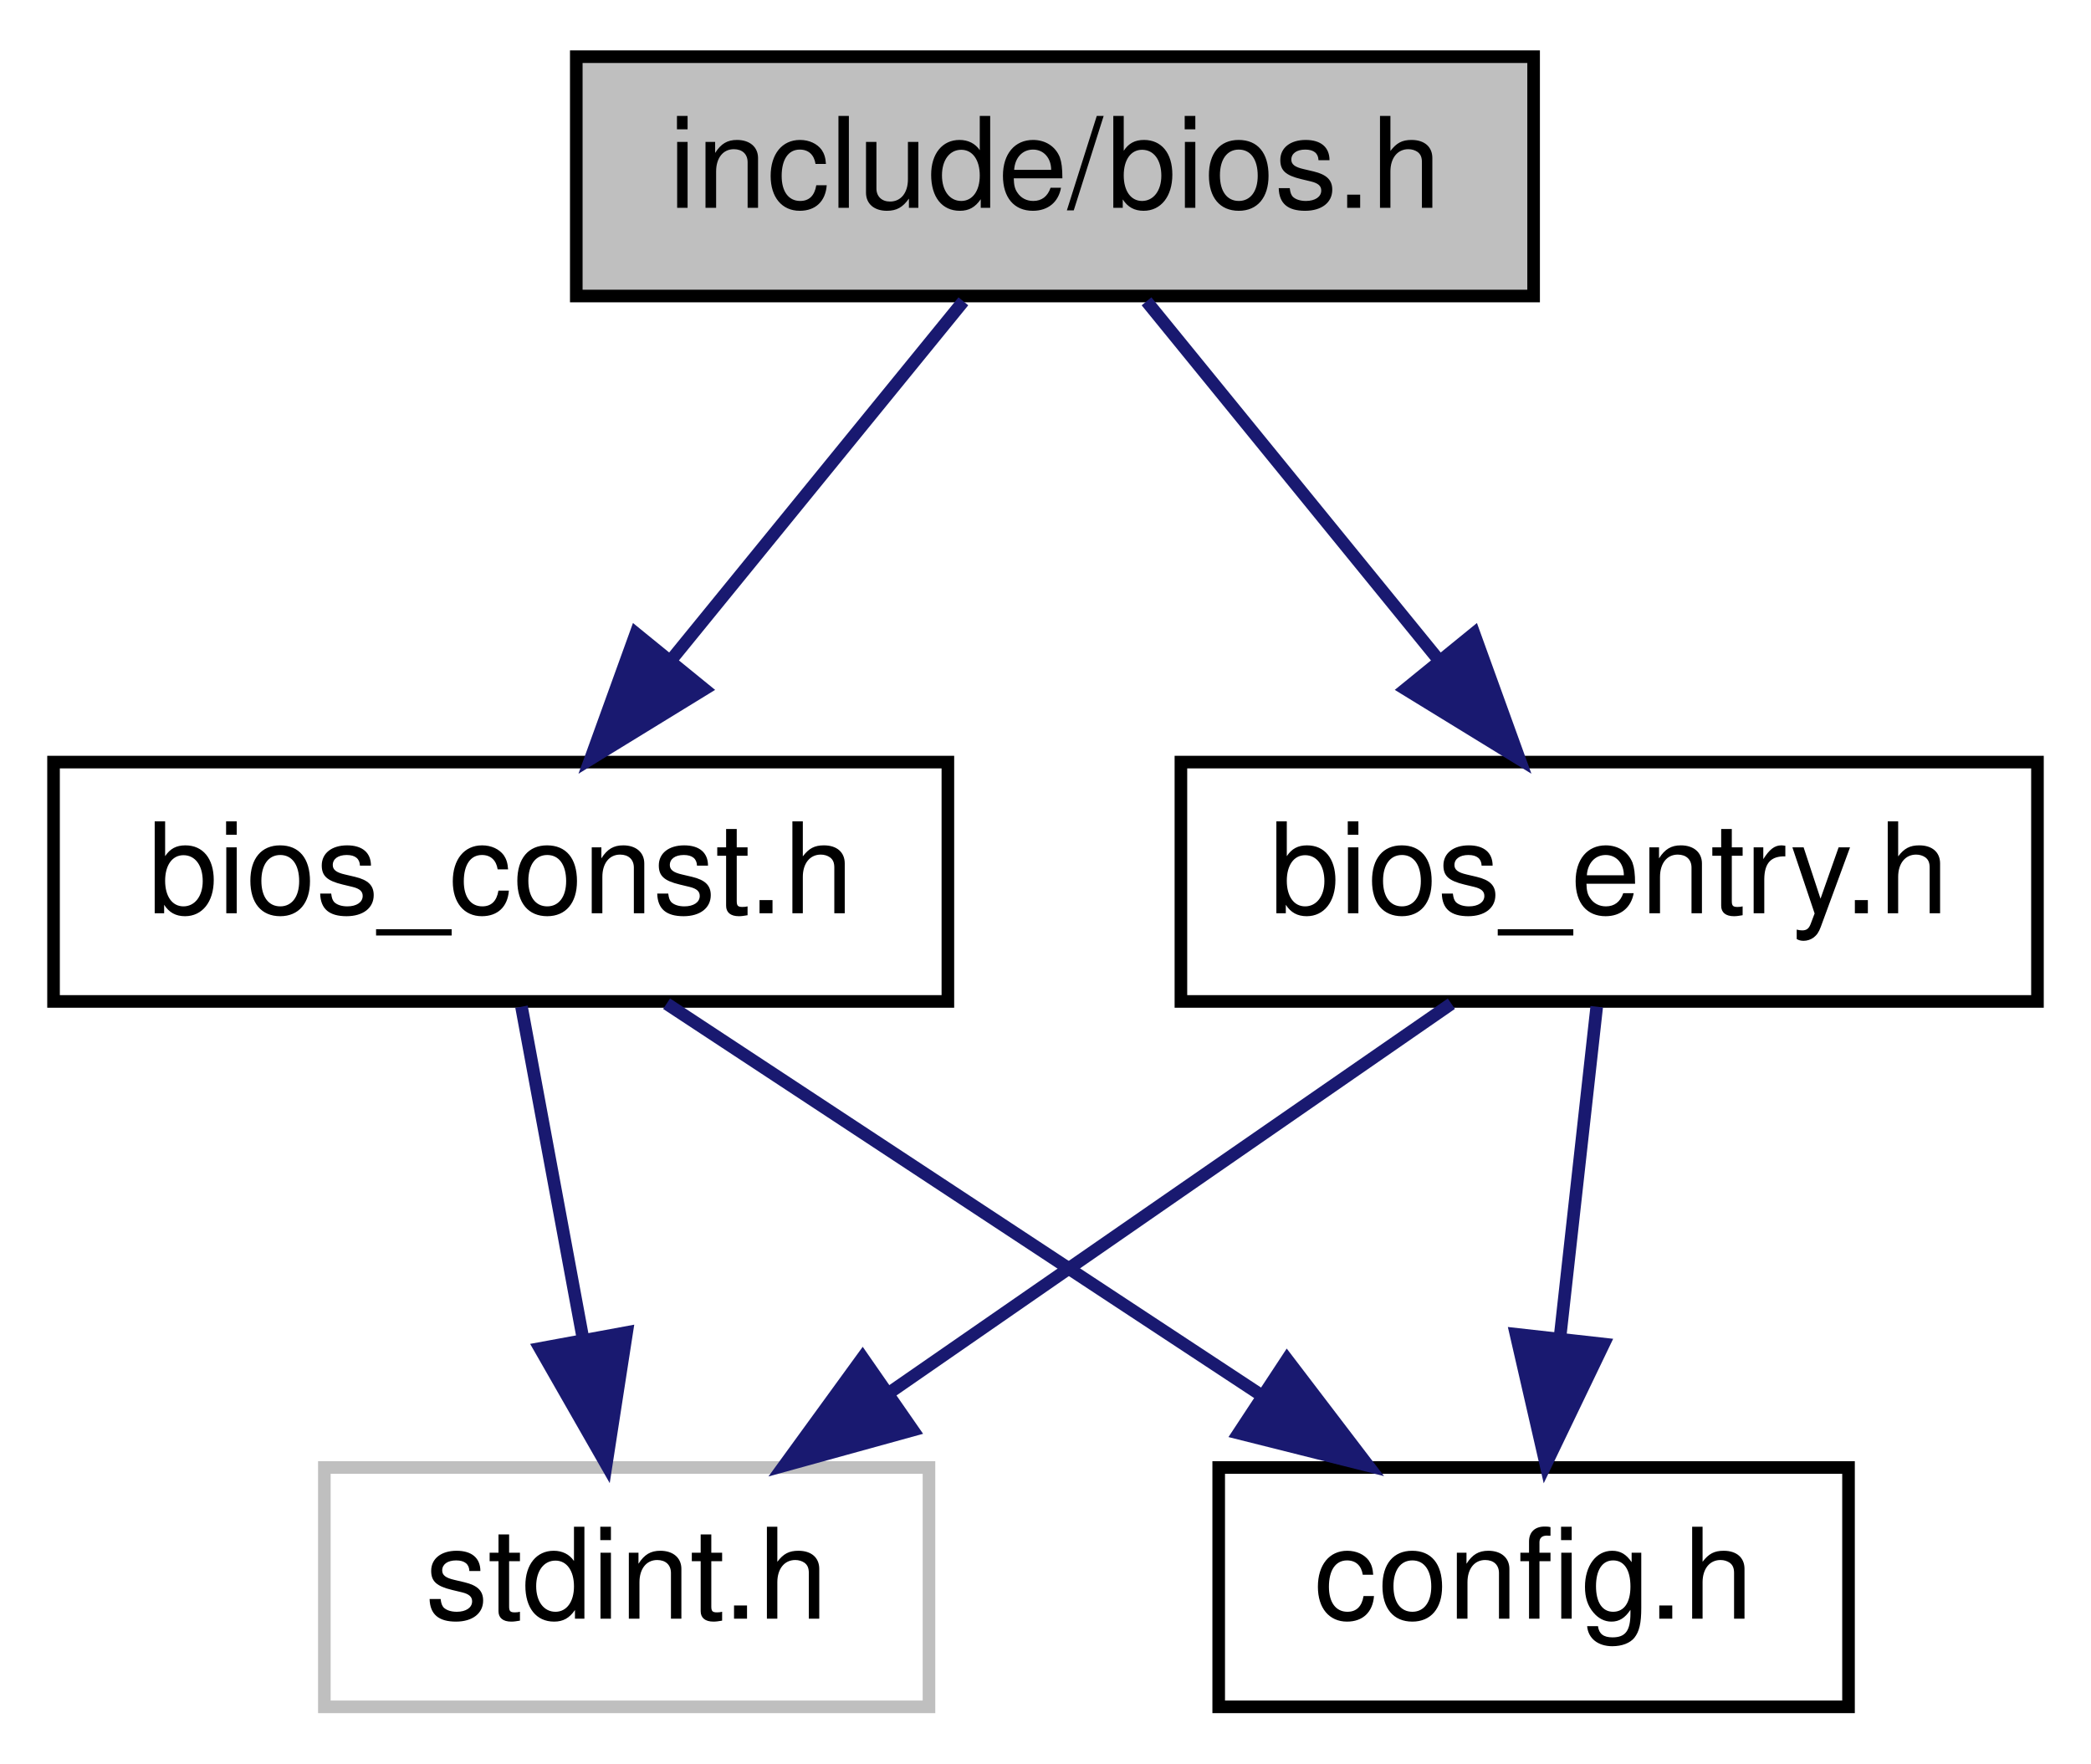
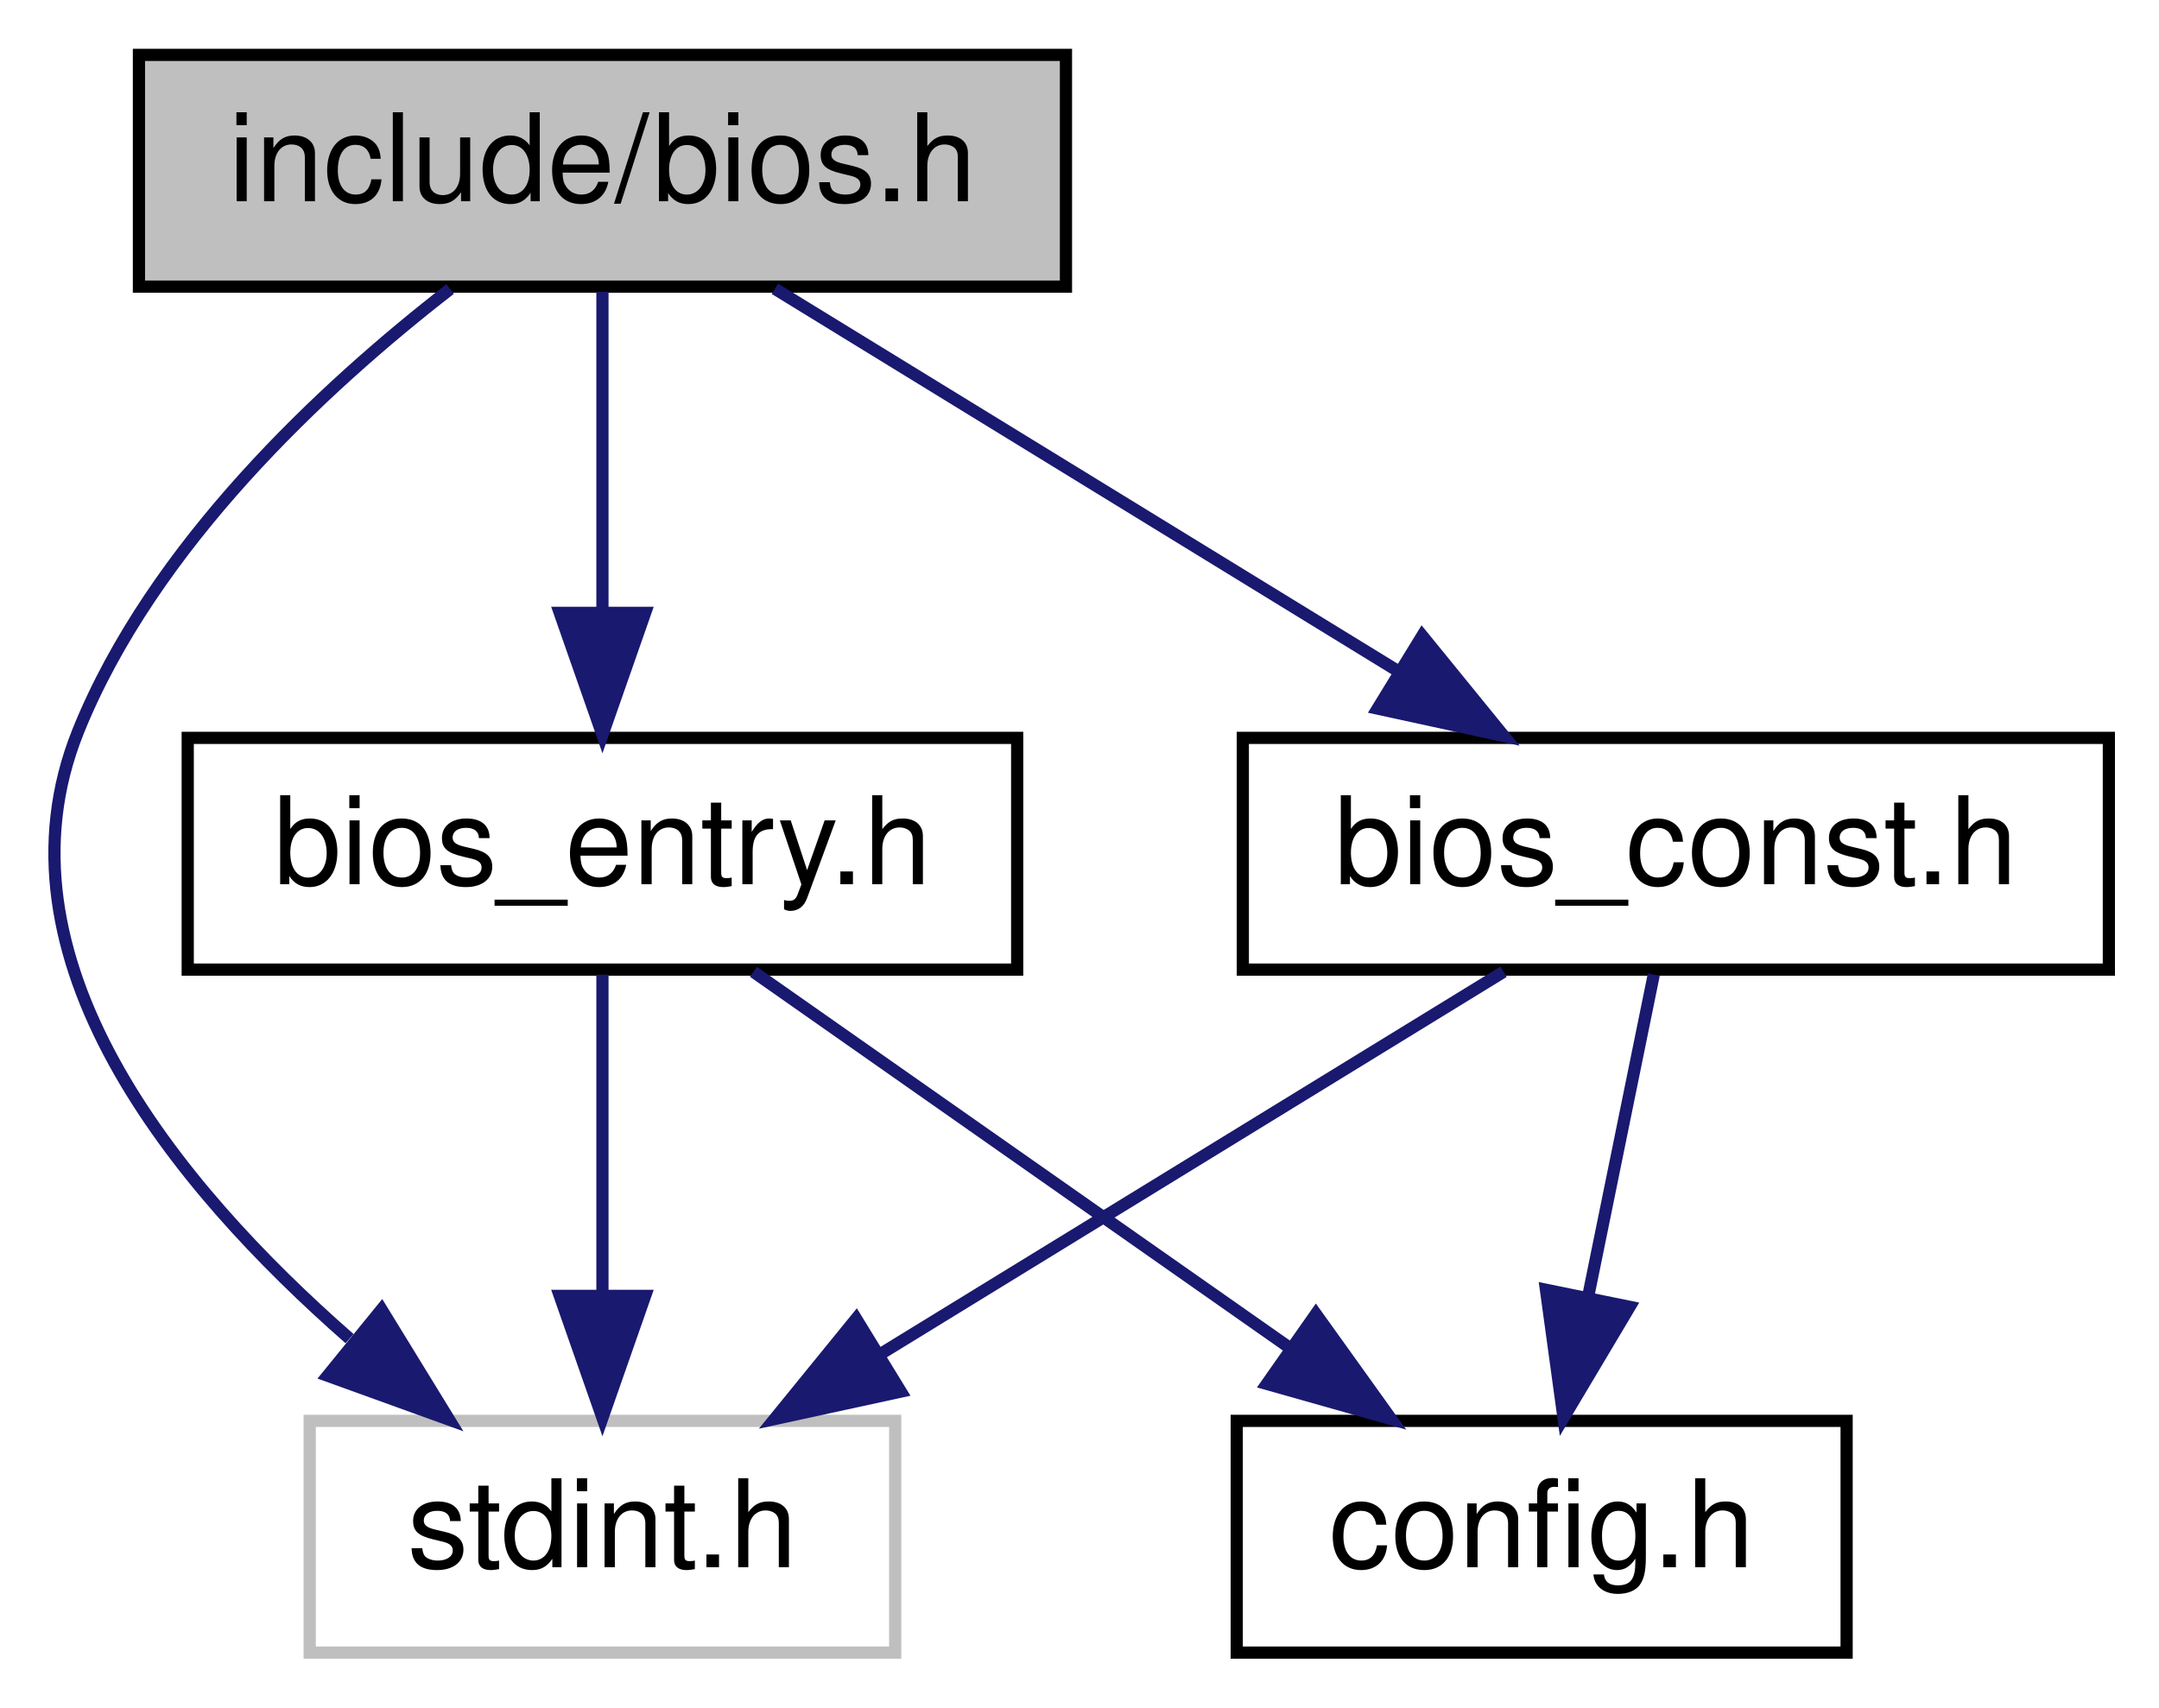
- <svg xmlns="http://www.w3.org/2000/svg" xmlns:xlink="http://www.w3.org/1999/xlink" width="166pt" height="140pt" viewBox="0.00 0.00 165.50 140.00">
+ <svg xmlns="http://www.w3.org/2000/svg" xmlns:xlink="http://www.w3.org/1999/xlink" width="177pt" height="140pt" viewBox="0.00 0.00 176.78 140.00">
  <g id="graph0" class="graph" transform="scale(1 1) rotate(0) translate(4 136)">
    <g id="node1" class="node">
      <g id="a_node1">
-         <a xlink:title="Copyright (c) 2021 Daishi Mori (mori0091)">
-           <polygon fill="#bfbfbf" stroke="black" points="41.5,-112.5 41.5,-131.5 117.5,-131.5 117.5,-112.5 41.5,-112.5" />
-           <text text-anchor="middle" x="79.5" y="-119.5" font-family="Helvetica,sans-Serif" font-size="10.00">include/bios.h</text>
+         <a xlink:title="C language I/F for MSX BIOS routines.">
+           <polygon fill="#bfbfbf" stroke="black" points="7.28,-112.5 7.28,-131.5 83.28,-131.5 83.28,-112.5 7.28,-112.5" />
+           <text text-anchor="middle" x="45.28" y="-119.5" font-family="Helvetica,sans-Serif" font-size="10.00">include/bios.h</text>
        </a>
      </g>
    </g>
    <g id="node2" class="node">
      <g id="a_node2">
-         <a xlink:href="bios__const_8h.html" target="_top" xlink:title="Constant variables in the MSX BIOS ROM.">
-           <polygon fill="none" stroke="black" points="0,-56.5 0,-75.5 71,-75.5 71,-56.5 0,-56.5" />
-           <text text-anchor="middle" x="35.5" y="-63.5" font-family="Helvetica,sans-Serif" font-size="10.00">bios_const.h</text>
+         <a xlink:title=" ">
+           <polygon fill="none" stroke="#bfbfbf" points="21.28,-0.5 21.28,-19.5 69.28,-19.5 69.28,-0.5 21.28,-0.5" />
+           <text text-anchor="middle" x="45.28" y="-7.5" font-family="Helvetica,sans-Serif" font-size="10.00">stdint.h</text>
        </a>
      </g>
    </g>
    <g id="edge1" class="edge">
-       <path fill="none" stroke="midnightblue" d="M72.23,-112.08C65.96,-104.38 56.71,-93.03 49.07,-83.65" />
-       <polygon fill="midnightblue" stroke="midnightblue" points="51.66,-81.29 42.63,-75.75 46.23,-85.71 51.66,-81.29" />
+       <path fill="none" stroke="midnightblue" d="M32.79,-112.3C22.41,-104.25 8.4,-91.24 2.28,-76 -5.12,-57.52 10.19,-38.82 24.55,-26.24" />
+       <polygon fill="midnightblue" stroke="midnightblue" points="27.17,-28.63 32.71,-19.6 22.75,-23.2 27.17,-28.63" />
+     </g>
+     <g id="node3" class="node">
+       <g id="a_node3">
+         <a xlink:href="bios__const_8h.html" target="_top" xlink:title="Constant variables in the MSX BIOS ROM.">
+           <polygon fill="none" stroke="black" points="97.78,-56.5 97.78,-75.5 168.78,-75.5 168.78,-56.5 97.78,-56.5" />
+           <text text-anchor="middle" x="133.28" y="-63.5" font-family="Helvetica,sans-Serif" font-size="10.00">bios_const.h</text>
+         </a>
+       </g>
+     </g>
+     <g id="edge2" class="edge">
+       <path fill="none" stroke="midnightblue" d="M59.42,-112.32C73.15,-103.9 94.22,-90.97 110.35,-81.07" />
+       <polygon fill="midnightblue" stroke="midnightblue" points="112.49,-83.87 119.18,-75.65 108.83,-77.9 112.49,-83.87" />
    </g>
    <g id="node5" class="node">
      <g id="a_node5">
        <a xlink:href="bios__entry_8h.html" target="_top" xlink:title="Assembler entry points for MSX BIOS functions.">
-           <polygon fill="none" stroke="black" points="89.5,-56.5 89.5,-75.5 157.5,-75.5 157.5,-56.5 89.5,-56.5" />
-           <text text-anchor="middle" x="123.5" y="-63.5" font-family="Helvetica,sans-Serif" font-size="10.00">bios_entry.h</text>
+           <polygon fill="none" stroke="black" points="11.28,-56.5 11.28,-75.5 79.28,-75.5 79.28,-56.5 11.28,-56.5" />
+           <text text-anchor="middle" x="45.28" y="-63.5" font-family="Helvetica,sans-Serif" font-size="10.00">bios_entry.h</text>
+         </a>
+       </g>
+     </g>
+     <g id="edge5" class="edge">
+       <path fill="none" stroke="midnightblue" d="M45.28,-112.08C45.28,-105.01 45.28,-94.86 45.28,-85.99" />
+       <polygon fill="midnightblue" stroke="midnightblue" points="48.78,-85.75 45.28,-75.75 41.78,-85.75 48.78,-85.75" />
+     </g>
+     <g id="edge3" class="edge">
+       <path fill="none" stroke="midnightblue" d="M119.15,-56.32C105.42,-47.9 84.35,-34.97 68.22,-25.07" />
+       <polygon fill="midnightblue" stroke="midnightblue" points="69.74,-21.9 59.39,-19.65 66.08,-27.87 69.74,-21.9" />
+     </g>
+     <g id="node4" class="node">
+       <g id="a_node4">
+         <a xlink:href="config_8h.html" target="_top" xlink:title="Copyright (c) 2022 Daishi Mori (mori0091)">
+           <polygon fill="none" stroke="black" points="97.28,-0.5 97.28,-19.5 147.28,-19.5 147.28,-0.5 97.28,-0.5" />
+           <text text-anchor="middle" x="122.28" y="-7.5" font-family="Helvetica,sans-Serif" font-size="10.00">config.h</text>
        </a>
      </g>
    </g>
    <g id="edge4" class="edge">
-       <path fill="none" stroke="midnightblue" d="M86.77,-112.08C93.04,-104.38 102.29,-93.03 109.93,-83.65" />
-       <polygon fill="midnightblue" stroke="midnightblue" points="112.77,-85.71 116.37,-75.75 107.34,-81.29 112.77,-85.71" />
-     </g>
-     <g id="node3" class="node">
-       <g id="a_node3">
-         <a xlink:title=" ">
-           <polygon fill="none" stroke="#bfbfbf" points="21.5,-0.5 21.5,-19.5 69.5,-19.5 69.5,-0.5 21.5,-0.5" />
-           <text text-anchor="middle" x="45.5" y="-7.5" font-family="Helvetica,sans-Serif" font-size="10.00">stdint.h</text>
-         </a>
-       </g>
-     </g>
-     <g id="edge2" class="edge">
-       <path fill="none" stroke="midnightblue" d="M37.15,-56.08C38.48,-48.93 40.38,-38.64 42.04,-29.69" />
-       <polygon fill="midnightblue" stroke="midnightblue" points="45.5,-30.22 43.88,-19.75 38.62,-28.95 45.5,-30.22" />
-     </g>
-     <g id="node4" class="node">
-       <g id="a_node4">
-         <a xlink:href="config_8h.html" target="_top" xlink:title="Copyright (c) 2022 Daishi Mori (mori0091)">
-           <polygon fill="none" stroke="black" points="92.5,-0.5 92.5,-19.5 142.5,-19.5 142.5,-0.5 92.5,-0.5" />
-           <text text-anchor="middle" x="117.5" y="-7.5" font-family="Helvetica,sans-Serif" font-size="10.00">config.h</text>
-         </a>
-       </g>
-     </g>
-     <g id="edge3" class="edge">
-       <path fill="none" stroke="midnightblue" d="M48.67,-56.32C61.35,-47.98 80.73,-35.21 95.71,-25.35" />
-       <polygon fill="midnightblue" stroke="midnightblue" points="97.93,-28.08 104.36,-19.65 94.08,-22.23 97.93,-28.08" />
-     </g>
-     <g id="edge5" class="edge">
-       <path fill="none" stroke="midnightblue" d="M110.97,-56.32C98.91,-47.98 80.47,-35.21 66.23,-25.35" />
-       <polygon fill="midnightblue" stroke="midnightblue" points="68.22,-22.47 58,-19.65 64.23,-28.22 68.22,-22.47" />
+       <path fill="none" stroke="midnightblue" d="M131.47,-56.08C130.01,-48.93 127.91,-38.64 126.09,-29.69" />
+       <polygon fill="midnightblue" stroke="midnightblue" points="129.49,-28.85 124.07,-19.75 122.63,-30.25 129.49,-28.85" />
    </g>
    <g id="edge6" class="edge">
-       <path fill="none" stroke="midnightblue" d="M122.51,-56.08C121.71,-48.93 120.57,-38.64 119.58,-29.69" />
-       <polygon fill="midnightblue" stroke="midnightblue" points="123.06,-29.3 118.47,-19.75 116.1,-30.08 123.06,-29.3" />
+       <path fill="none" stroke="midnightblue" d="M45.28,-56.08C45.28,-49.01 45.28,-38.86 45.28,-29.99" />
+       <polygon fill="midnightblue" stroke="midnightblue" points="48.78,-29.75 45.28,-19.75 41.78,-29.75 48.78,-29.75" />
+     </g>
+     <g id="edge7" class="edge">
+       <path fill="none" stroke="midnightblue" d="M57.66,-56.32C69.44,-48.06 87.42,-35.45 101.42,-25.63" />
+       <polygon fill="midnightblue" stroke="midnightblue" points="103.77,-28.26 109.94,-19.65 99.75,-22.53 103.77,-28.26" />
    </g>
  </g>
</svg>
